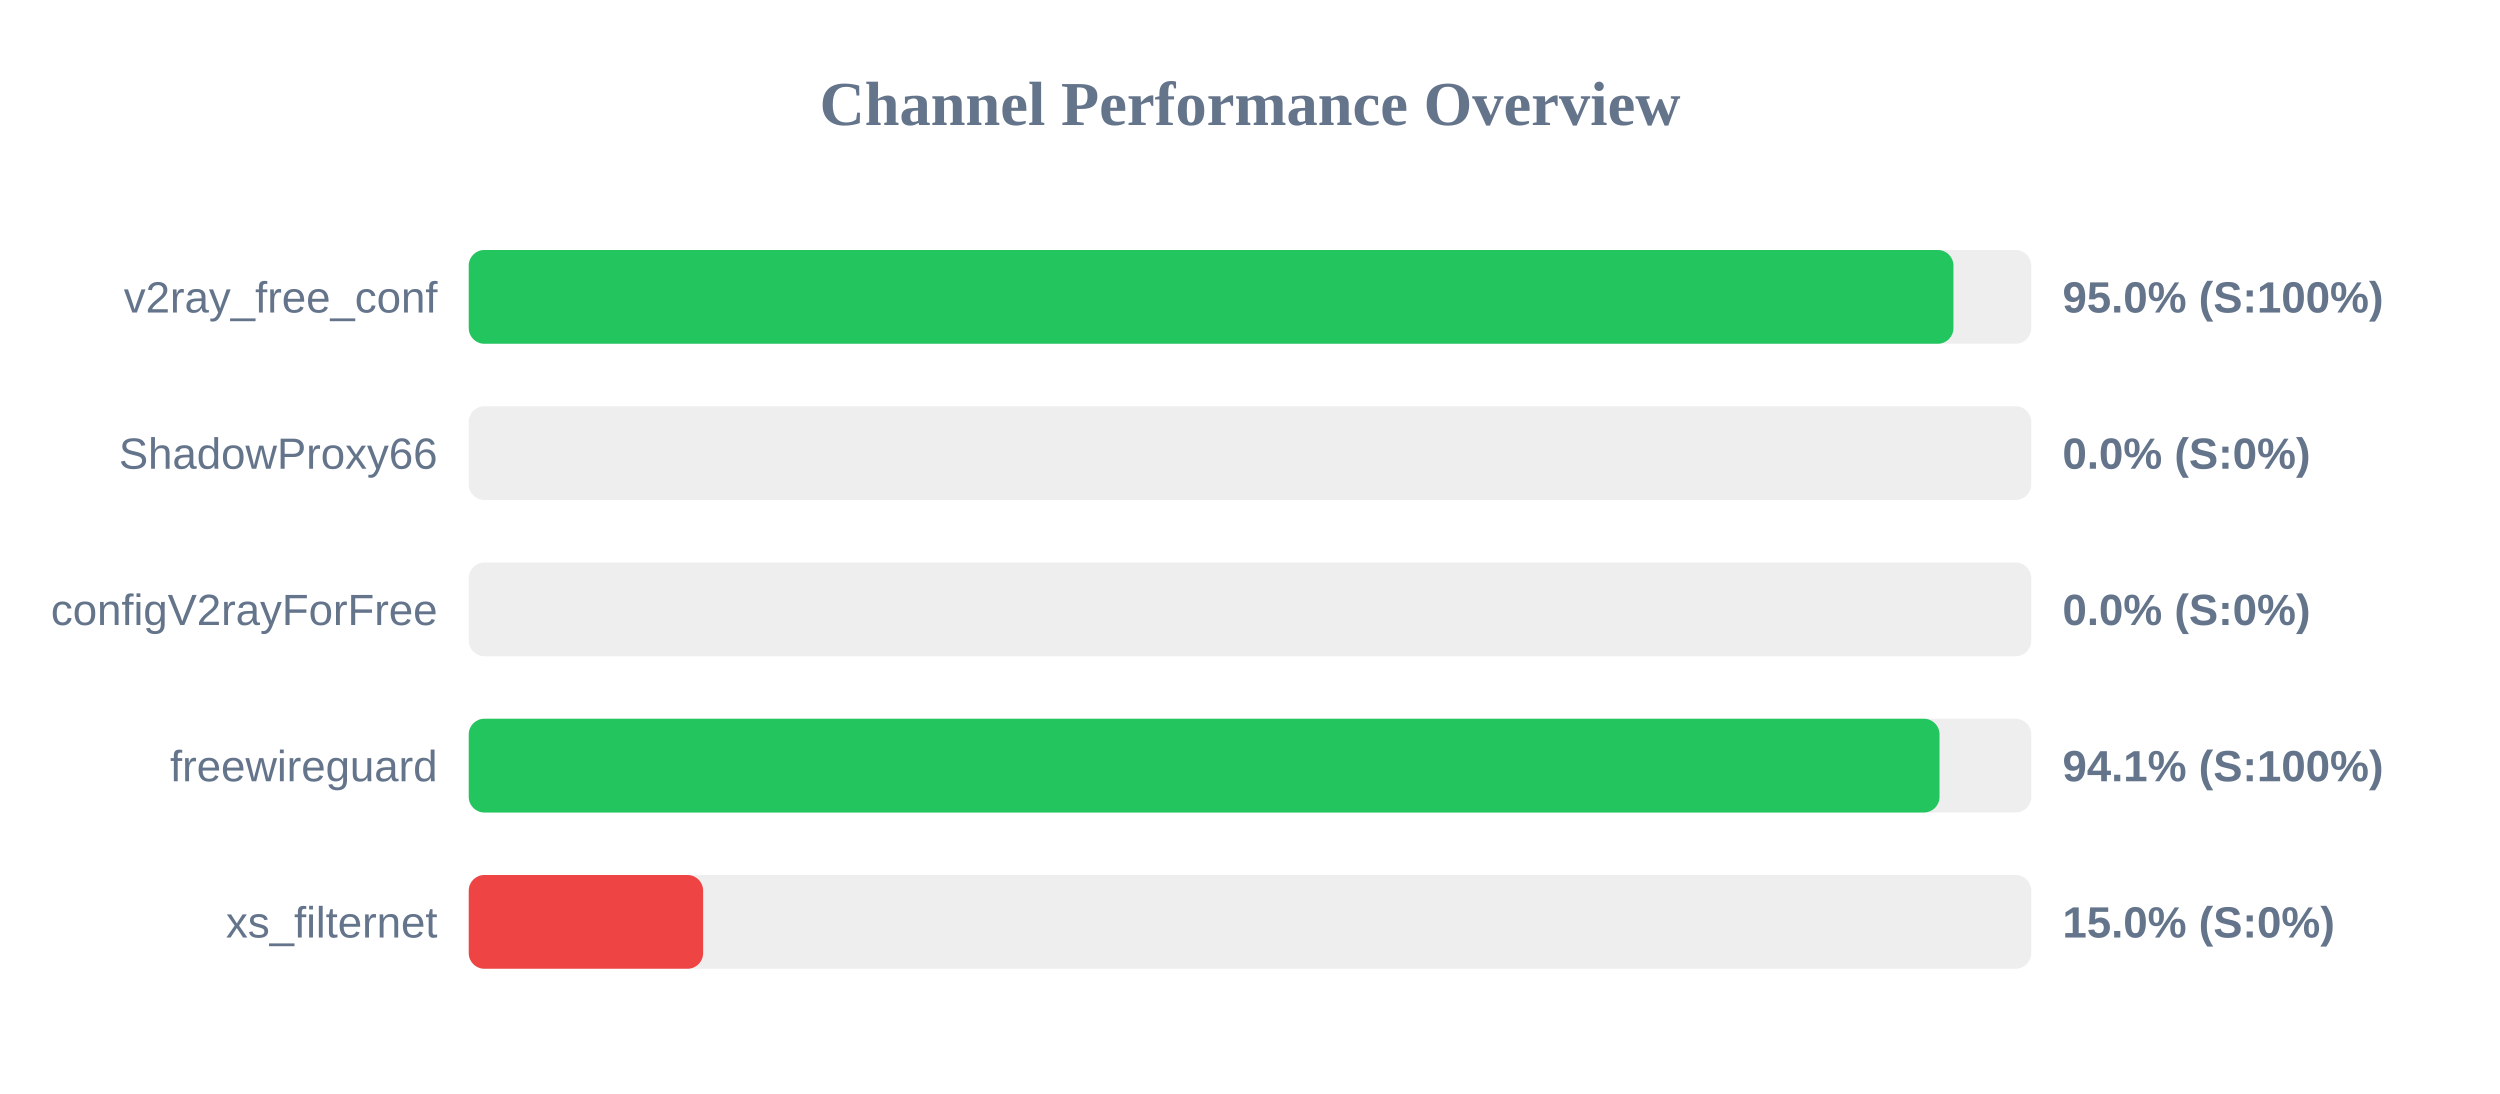
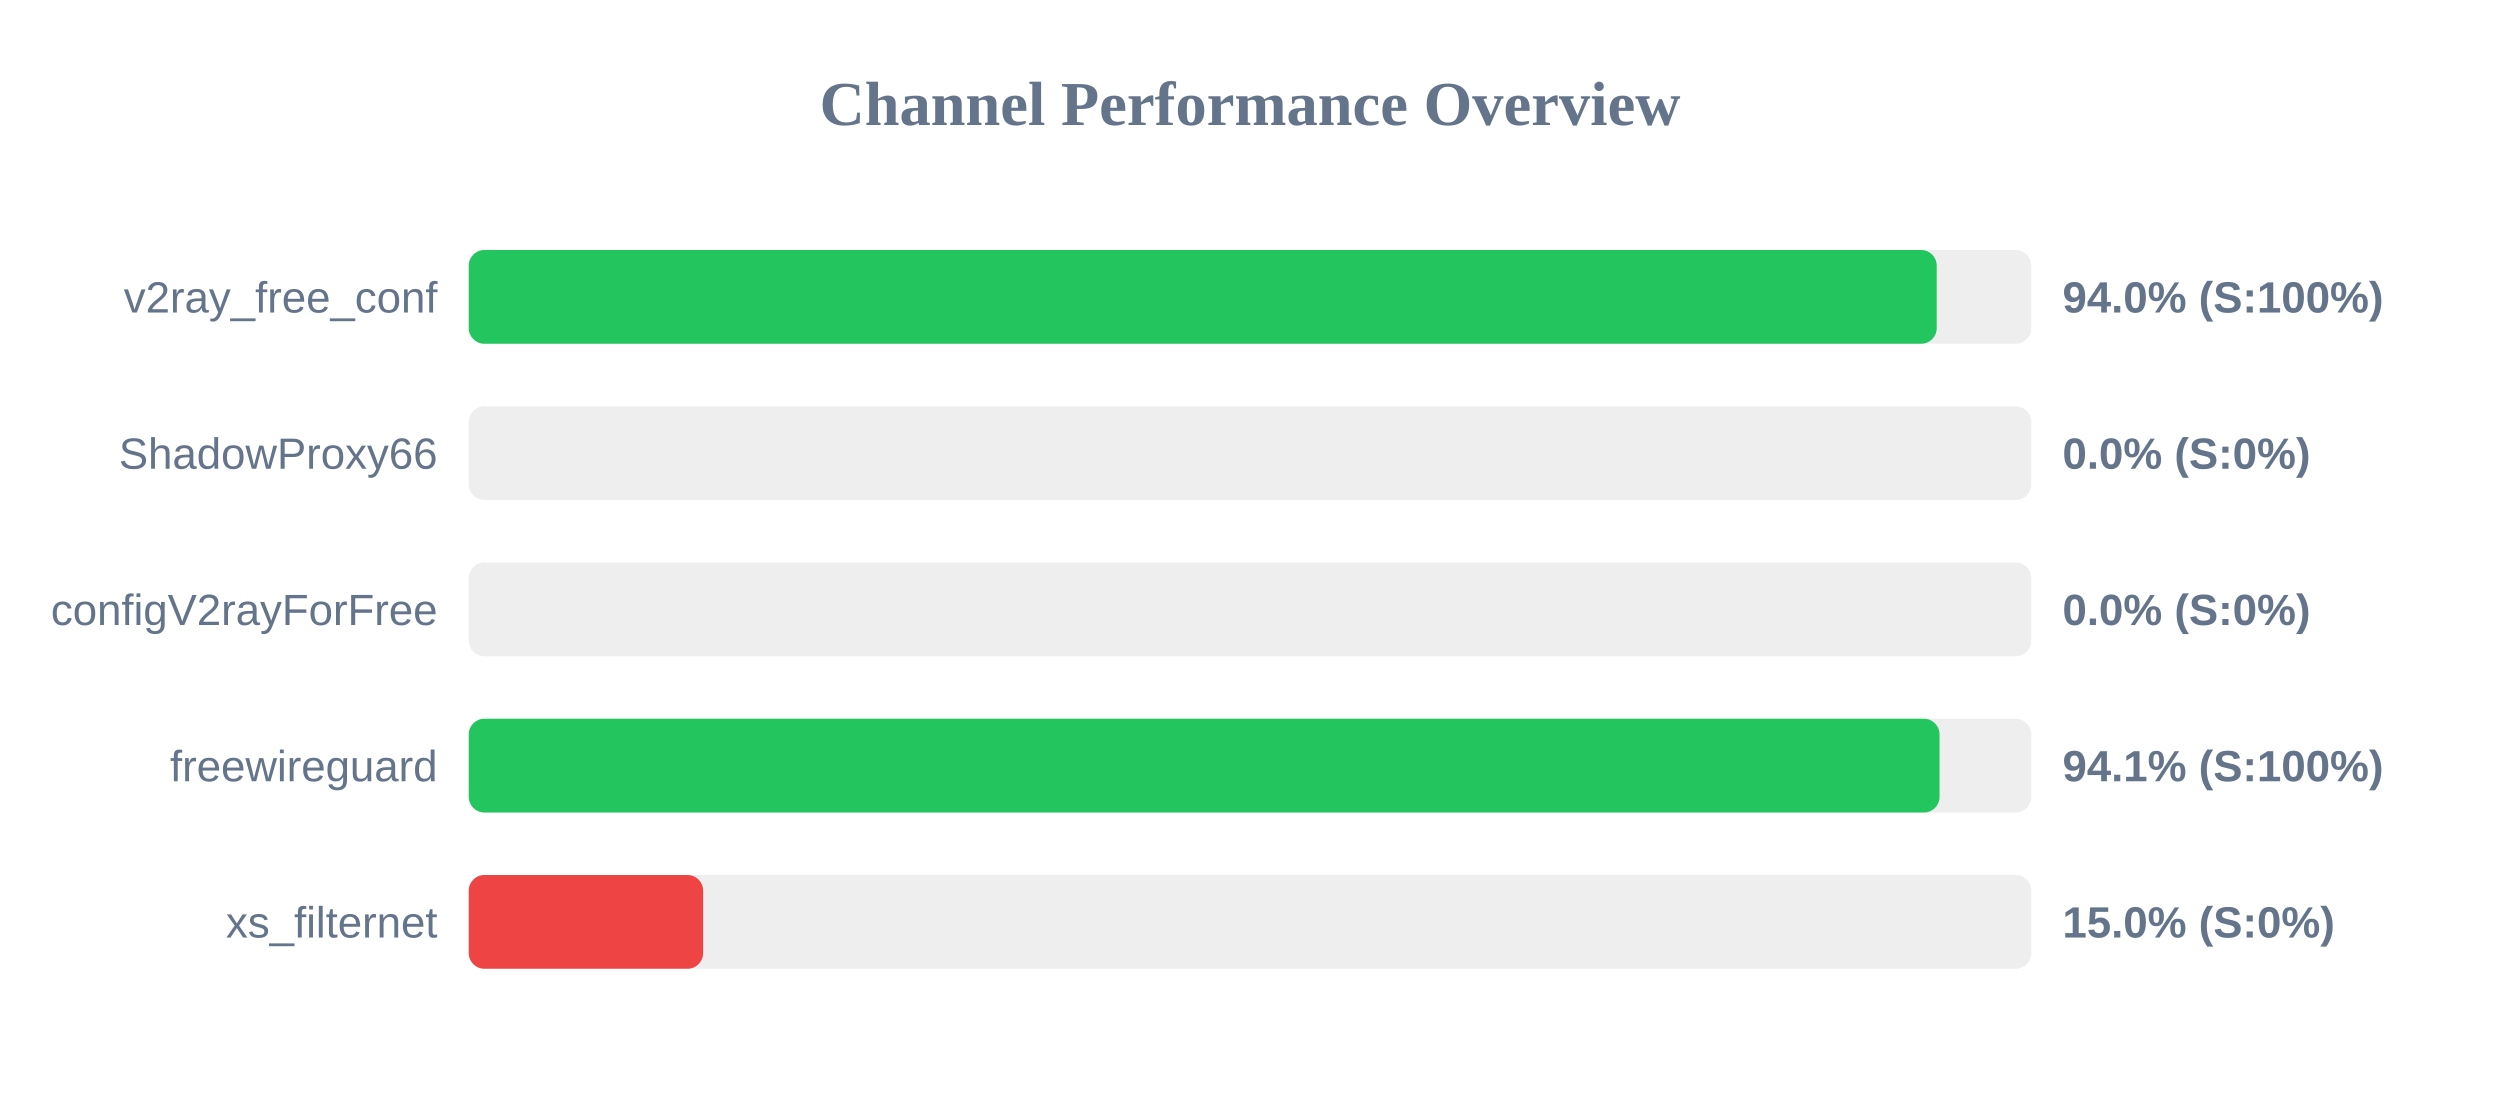
<svg xmlns="http://www.w3.org/2000/svg" width="800" height="350" version="1.1">
  <style>
        .row { font: 14px Arial; fill: #64748b; }
        .score { font: bold 14px Arial; fill: #64748b; }
    </style>
  <text x="400" y="40" text-anchor="middle" font-size="20px" font-weight="bold" fill="#64748b">Channel Performance Overview</text>
  <rect x="150" y="80" width="500" height="30" fill="#eee" rx="5" />
-   <rect x="150" y="80" width="475.1" height="30" fill="#22c55e" rx="5" />
+   <rect x="150" y="80" width="469.75" height="30" fill="#22c55e" rx="5" />
  <text x="140" y="100" text-anchor="end" class="row">v2ray_free_conf</text>
-   <text x="660" y="100" text-anchor="start" class="score">95.0% (S:100%)</text>
+   <text x="660" y="100" text-anchor="start" class="score">94.0% (S:100%)</text>
  <rect x="150" y="130" width="500" height="30" fill="#eee" rx="5" />
  <rect x="150" y="130" width="0.0" height="30" fill="#ef4444" rx="5" />
  <text x="140" y="150" text-anchor="end" class="row">ShadowProxy66</text>
  <text x="660" y="150" text-anchor="start" class="score">0.0% (S:0%)</text>
  <rect x="150" y="180" width="500" height="30" fill="#eee" rx="5" />
  <rect x="150" y="180" width="0.0" height="30" fill="#ef4444" rx="5" />
  <text x="140" y="200" text-anchor="end" class="row">configV2rayForFree</text>
  <text x="660" y="200" text-anchor="start" class="score">0.0% (S:0%)</text>
  <rect x="150" y="230" width="500" height="30" fill="#eee" rx="5" />
  <rect x="150" y="230" width="470.65" height="30" fill="#22c55e" rx="5" />
  <text x="140" y="250" text-anchor="end" class="row">freewireguard</text>
  <text x="660" y="250" text-anchor="start" class="score">94.1% (S:100%)</text>
  <rect x="150" y="280" width="500" height="30" fill="#eee" rx="5" />
  <rect x="150" y="280" width="75.0" height="30" fill="#ef4444" rx="5" />
  <text x="140" y="300" text-anchor="end" class="row">xs_filternet</text>
  <text x="660" y="300" text-anchor="start" class="score">15.0% (S:0%)</text>
</svg>
